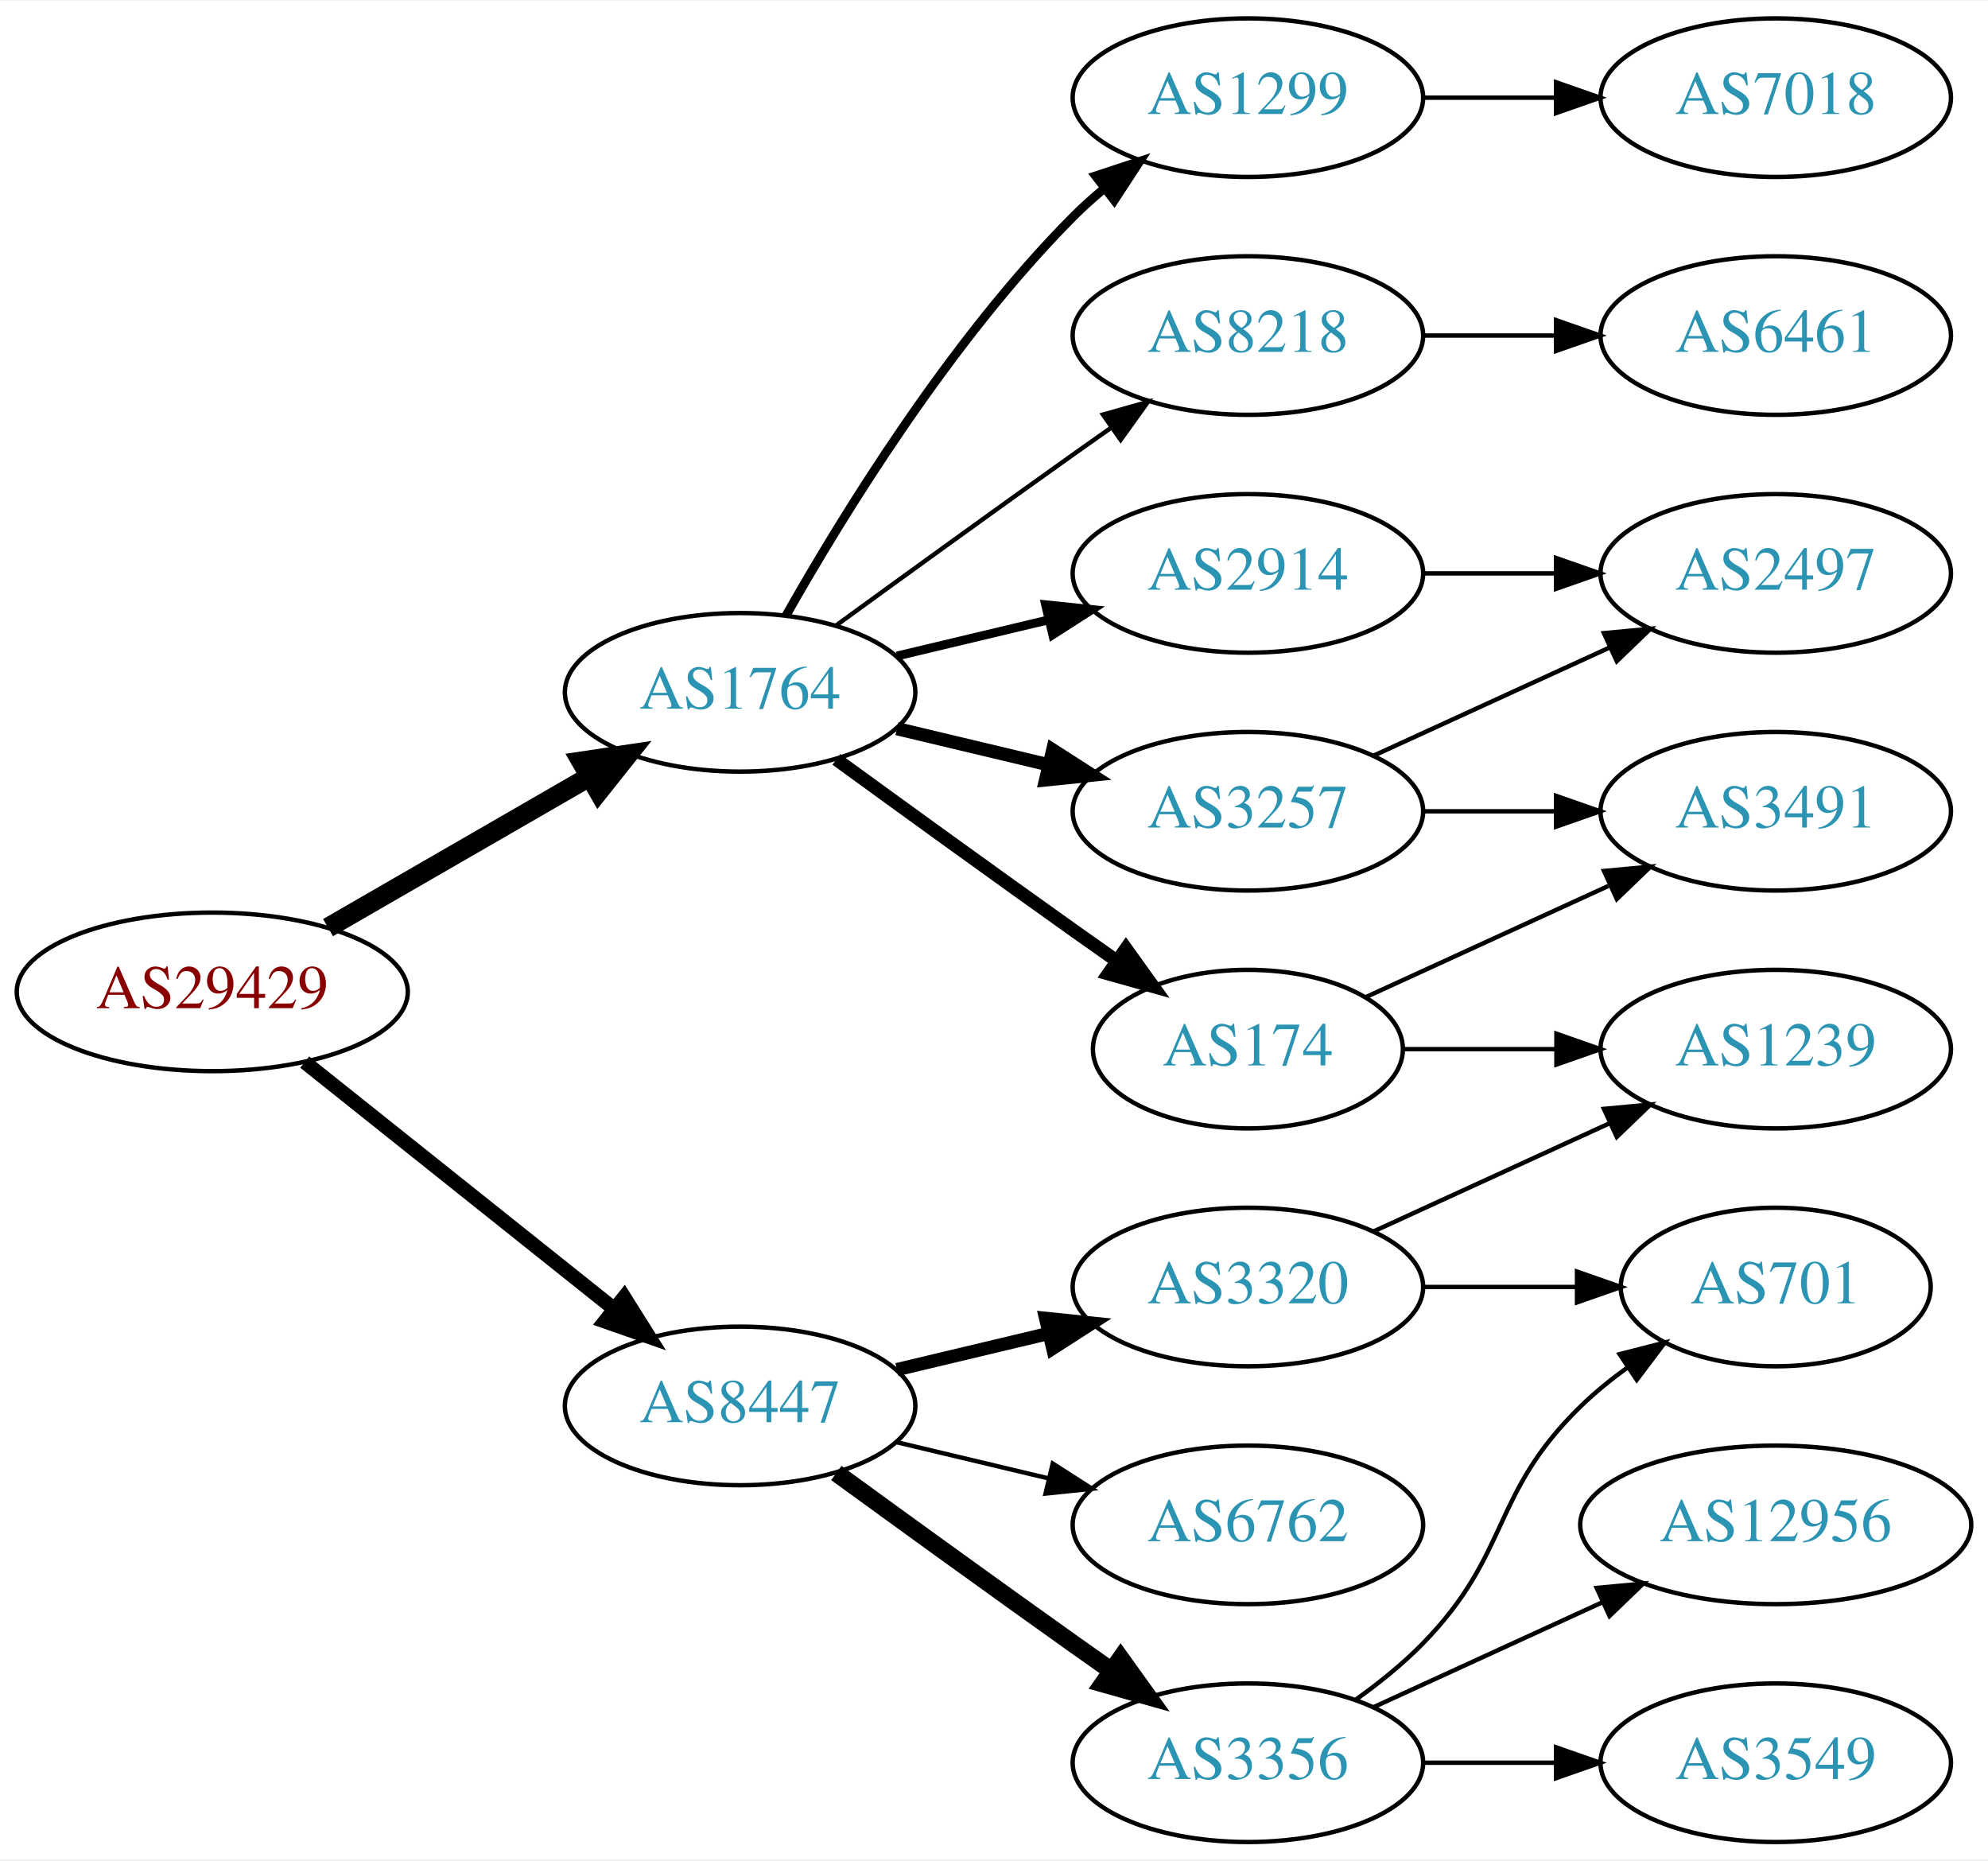
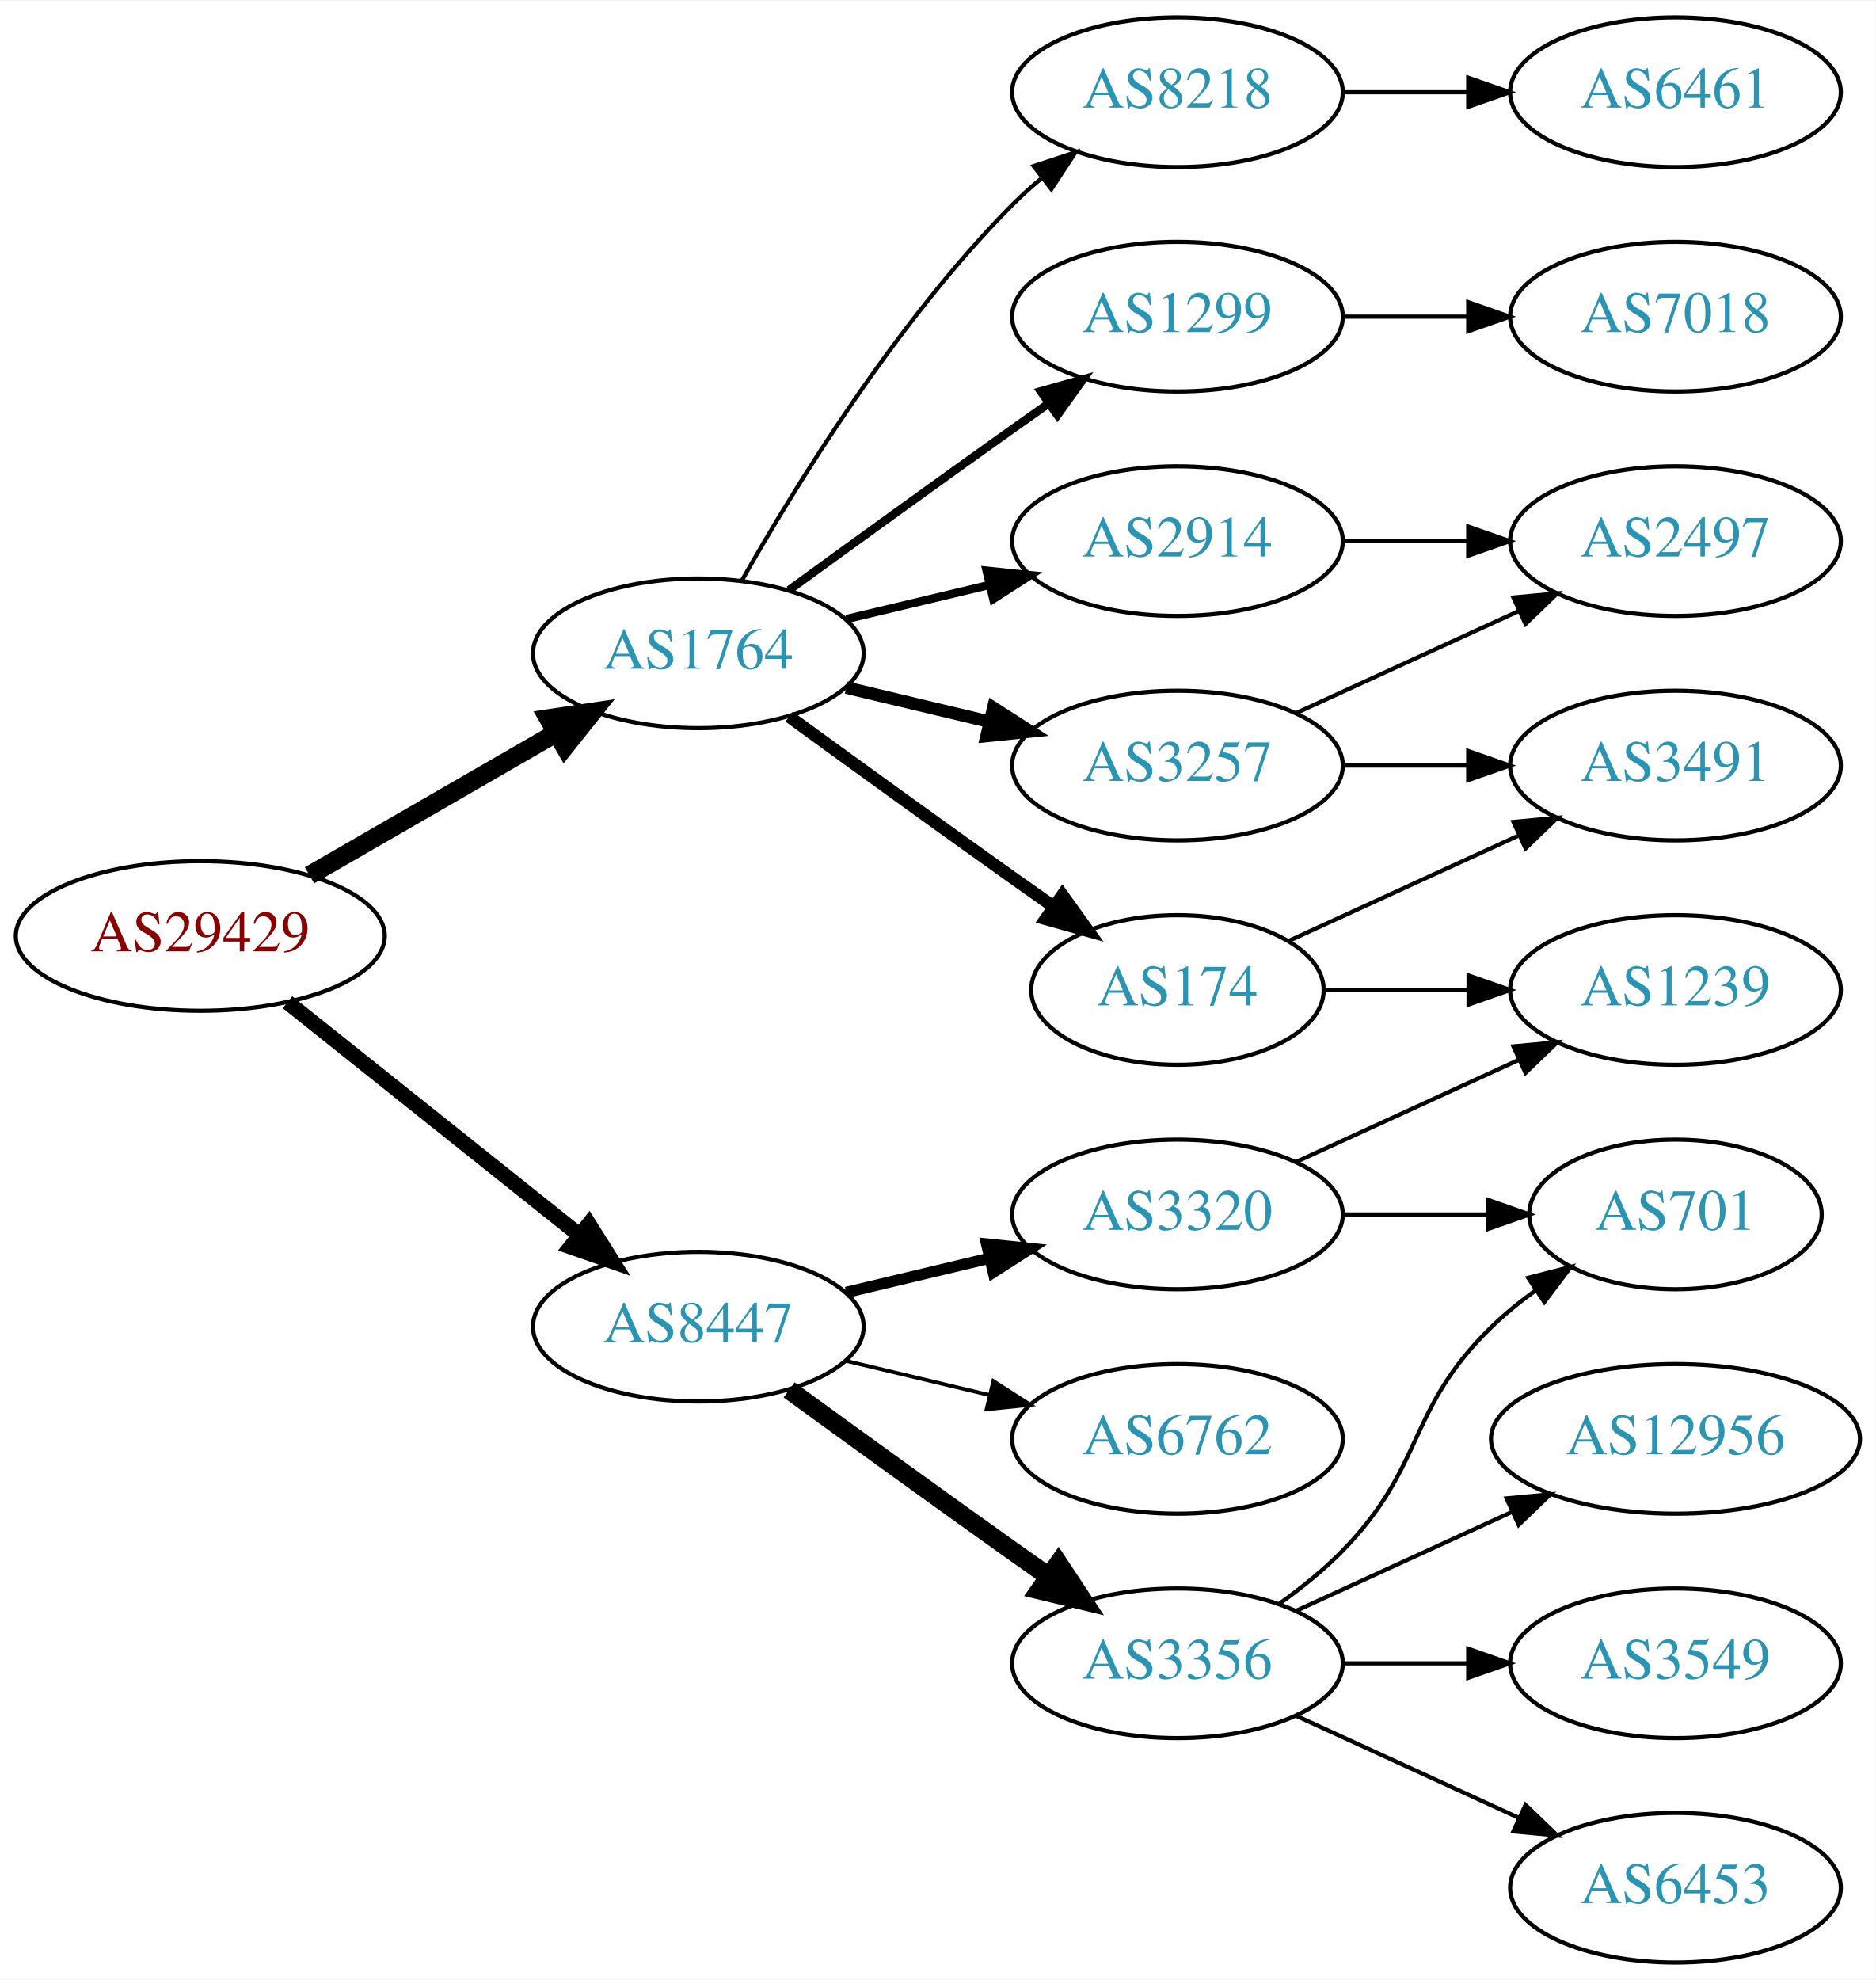
- <svg xmlns="http://www.w3.org/2000/svg" xmlns:xlink="http://www.w3.org/1999/xlink" width="451pt" height="422pt" viewBox="0.00 0.00 451.37 422.00">
-   <g id="graph0" class="graph" transform="scale(1 1) rotate(0) translate(4 418)">
-     <polygon fill="white" stroke="none" points="-4,4 -4,-418 447.37,-418 447.37,4 -4,4" />
+ <svg xmlns="http://www.w3.org/2000/svg" xmlns:xlink="http://www.w3.org/1999/xlink" width="451pt" height="476pt" viewBox="0.00 0.00 451.37 476.00">
+   <g id="graph0" class="graph" transform="scale(1 1) rotate(0) translate(4 472)">
+     <polygon fill="white" stroke="none" points="-4,4 -4,-472 447.37,-472 447.37,4 -4,4" />
    <g id="node1" class="node">
      <g id="a_node1">
        <a xlink:href="/asn/29429" xlink:title="AS29429 ~ Allianz Elementar Versicherungs AG [AT]">
-           <ellipse fill="#ffffff" stroke="black" cx="44.196" cy="-193" rx="44.393" ry="18" />
-           <text text-anchor="middle" x="44.196" y="-189.3" font-family="Times,serif" font-size="14.00" fill="#880000">AS29429</text>
+           <ellipse fill="#ffffff" stroke="black" cx="44.196" cy="-247" rx="44.393" ry="18" />
+           <text text-anchor="middle" x="44.196" y="-243.3" font-family="Times,serif" font-size="14.00" fill="#880000">AS29429</text>
        </a>
      </g>
    </g>
    <g id="node2" class="node">
      <g id="a_node2">
        <a xlink:href="/asn/1764" xlink:title="AS1764 ~ NEXTLAYER-AS [AT]">
-           <ellipse fill="#ffffff" stroke="black" cx="164.039" cy="-261" rx="39.794" ry="18" />
-           <text text-anchor="middle" x="164.039" y="-257.3" font-family="Times,serif" font-size="14.00" fill="#2c94b3">AS1764</text>
+           <ellipse fill="#ffffff" stroke="black" cx="164.039" cy="-315" rx="39.794" ry="18" />
+           <text text-anchor="middle" x="164.039" y="-311.3" font-family="Times,serif" font-size="14.00" fill="#2c94b3">AS1764</text>
        </a>
      </g>
    </g>
    <g id="edge1" class="edge">
-       <path fill="none" stroke="black" stroke-width="4.5" d="M70.476,-207.588C87.796,-217.582 110.947,-230.941 129.763,-241.799" />
-       <polygon fill="black" stroke="black" stroke-width="4.5" points="127.978,-245.314 138.607,-246.902 131.914,-238.493 127.978,-245.314" />
+       <path fill="none" stroke="black" stroke-width="4.5" d="M70.476,-261.588C87.796,-271.582 110.947,-284.941 129.763,-295.799" />
+       <polygon fill="black" stroke="black" stroke-width="4.5" points="127.978,-299.314 138.607,-300.902 131.914,-292.493 127.978,-299.314" />
    </g>
    <g id="node3" class="node">
      <g id="a_node3">
        <a xlink:href="/asn/8447" xlink:title="AS8447 ~ A1 Telekom Austria AG [AT]">
-           <ellipse fill="#ffffff" stroke="black" cx="164.039" cy="-99" rx="39.794" ry="18" />
-           <text text-anchor="middle" x="164.039" y="-95.3" font-family="Times,serif" font-size="14.00" fill="#2c94b3">AS8447</text>
+           <ellipse fill="#ffffff" stroke="black" cx="164.039" cy="-153" rx="39.794" ry="18" />
+           <text text-anchor="middle" x="164.039" y="-149.3" font-family="Times,serif" font-size="14.00" fill="#2c94b3">AS8447</text>
        </a>
      </g>
    </g>
    <g id="edge2" class="edge">
-       <path fill="none" stroke="black" stroke-width="3.273" d="M65.186,-177.054C84.518,-161.634 113.969,-138.141 135.512,-120.957" />
-       <polygon fill="black" stroke="black" stroke-width="3.273" points="137.708,-123.682 143.343,-114.71 133.343,-118.21 137.708,-123.682" />
+       <path fill="none" stroke="black" stroke-width="3.682" d="M65.186,-231.054C84.518,-215.634 113.969,-192.141 135.512,-174.957" />
+       <polygon fill="black" stroke="black" stroke-width="3.682" points="137.708,-177.682 143.343,-168.71 133.343,-172.21 137.708,-177.682" />
    </g>
    <g id="node4" class="node">
      <g id="a_node4">
-         <a xlink:href="/asn/8218" xlink:title="AS8218 ~ legacy Neotelecoms [FR]">
+         <a xlink:href="/asn/2914" xlink:title="AS2914 ~ NTT America, Inc. [US]">
          <ellipse fill="#ffffff" stroke="black" cx="279.332" cy="-342" rx="39.794" ry="18" />
-           <text text-anchor="middle" x="279.332" y="-338.3" font-family="Times,serif" font-size="14.00" fill="#2c94b3">AS8218</text>
+           <text text-anchor="middle" x="279.332" y="-338.3" font-family="Times,serif" font-size="14.00" fill="#2c94b3">AS2914</text>
        </a>
      </g>
    </g>
    <g id="edge3" class="edge">
-       <path fill="none" stroke="black" d="M185.887,-276.222C200.821,-287.091 221.435,-302.025 239.685,-315 242.506,-317.005 245.449,-319.085 248.397,-321.159" />
-       <polygon fill="black" stroke="black" points="246.424,-324.05 256.621,-326.926 250.443,-318.319 246.424,-324.05" />
+       <path fill="none" stroke="black" stroke-width="2" d="M199.646,-323.248C210.517,-325.838 222.671,-328.735 234.114,-331.462" />
+       <polygon fill="black" stroke="black" stroke-width="2" points="233.397,-334.889 243.936,-333.803 235.02,-328.08 233.397,-334.889" />
    </g>
    <g id="node5" class="node">
      <g id="a_node5">
-         <a xlink:href="/asn/2914" xlink:title="AS2914 ~ NTT America, Inc. [US]">
+         <a xlink:href="/asn/3257" xlink:title="AS3257 ~ GTT [DE]">
          <ellipse fill="#ffffff" stroke="black" cx="279.332" cy="-288" rx="39.794" ry="18" />
-           <text text-anchor="middle" x="279.332" y="-284.3" font-family="Times,serif" font-size="14.00" fill="#2c94b3">AS2914</text>
+           <text text-anchor="middle" x="279.332" y="-284.3" font-family="Times,serif" font-size="14.00" fill="#2c94b3">AS3257</text>
        </a>
      </g>
    </g>
    <g id="edge4" class="edge">
-       <path fill="none" stroke="black" stroke-width="2" d="M199.646,-269.248C210.517,-271.838 222.671,-274.735 234.114,-277.462" />
-       <polygon fill="black" stroke="black" stroke-width="2" points="233.397,-280.889 243.936,-279.803 235.02,-274.08 233.397,-280.889" />
+       <path fill="none" stroke="black" stroke-width="3" d="M199.646,-306.752C210.517,-304.162 222.671,-301.265 234.114,-298.538" />
+       <polygon fill="black" stroke="black" stroke-width="3" points="235.02,-301.92 243.936,-296.197 233.397,-295.111 235.02,-301.92" />
    </g>
    <g id="node6" class="node">
      <g id="a_node6">
+         <a xlink:href="/asn/174" xlink:title="AS174 ~ Cogent Communications [US]">
+           <ellipse fill="#ffffff" stroke="black" cx="279.332" cy="-234" rx="35.194" ry="18" />
+           <text text-anchor="middle" x="279.332" y="-230.3" font-family="Times,serif" font-size="14.00" fill="#2c94b3">AS174</text>
+         </a>
+       </g>
+     </g>
+     <g id="edge5" class="edge">
+       <path fill="none" stroke="black" stroke-width="3" d="M185.887,-299.778C200.821,-288.909 221.435,-273.975 239.685,-261 242.895,-258.718 246.264,-256.339 249.619,-253.982" />
+       <polygon fill="black" stroke="black" stroke-width="3" points="251.647,-256.834 257.83,-248.23 247.631,-251.101 251.647,-256.834" />
+     </g>
+     <g id="node7" class="node">
+       <g id="a_node7">
+         <a xlink:href="/asn/8218" xlink:title="AS8218 ~ legacy Neotelecoms [FR]">
+           <ellipse fill="#ffffff" stroke="black" cx="279.332" cy="-450" rx="39.794" ry="18" />
+           <text text-anchor="middle" x="279.332" y="-446.3" font-family="Times,serif" font-size="14.00" fill="#2c94b3">AS8218</text>
+         </a>
+       </g>
+     </g>
+     <g id="edge6" class="edge">
+       <path fill="none" stroke="black" d="M174.498,-332.49C187.28,-355.096 211.712,-394.886 239.685,-423 241.796,-425.121 244.092,-427.188 246.477,-429.171" />
+       <polygon fill="black" stroke="black" points="244.73,-432.242 254.793,-435.556 248.993,-426.69 244.73,-432.242" />
+     </g>
+     <g id="node8" class="node">
+       <g id="a_node8">
        <a xlink:href="/asn/1299" xlink:title="AS1299 ~ Telia Carrier [EU]">
          <ellipse fill="#ffffff" stroke="black" cx="279.332" cy="-396" rx="39.794" ry="18" />
          <text text-anchor="middle" x="279.332" y="-392.3" font-family="Times,serif" font-size="14.00" fill="#2c94b3">AS1299</text>
        </a>
      </g>
    </g>
-     <g id="edge5" class="edge">
-       <path fill="none" stroke="black" stroke-width="2" d="M174.498,-278.49C187.28,-301.096 211.712,-340.886 239.685,-369 241.796,-371.121 244.092,-373.188 246.477,-375.171" />
-       <polygon fill="black" stroke="black" stroke-width="2" points="244.73,-378.242 254.793,-381.556 248.993,-372.69 244.73,-378.242" />
-     </g>
-     <g id="node7" class="node">
-       <g id="a_node7">
-         <a xlink:href="/asn/3257" xlink:title="AS3257 ~ GTT [DE]">
-           <ellipse fill="#ffffff" stroke="black" cx="279.332" cy="-234" rx="39.794" ry="18" />
-           <text text-anchor="middle" x="279.332" y="-230.3" font-family="Times,serif" font-size="14.00" fill="#2c94b3">AS3257</text>
-         </a>
-       </g>
-     </g>
-     <g id="edge6" class="edge">
-       <path fill="none" stroke="black" stroke-width="3" d="M199.646,-252.752C210.517,-250.162 222.671,-247.265 234.114,-244.538" />
-       <polygon fill="black" stroke="black" stroke-width="3" points="235.02,-247.92 243.936,-242.197 233.397,-241.111 235.02,-247.92" />
-     </g>
-     <g id="node8" class="node">
-       <g id="a_node8">
-         <a xlink:href="/asn/174" xlink:title="AS174 ~ Cogent Communications [US]">
-           <ellipse fill="#ffffff" stroke="black" cx="279.332" cy="-180" rx="35.194" ry="18" />
-           <text text-anchor="middle" x="279.332" y="-176.3" font-family="Times,serif" font-size="14.00" fill="#2c94b3">AS174</text>
-         </a>
-       </g>
-     </g>
    <g id="edge7" class="edge">
-       <path fill="none" stroke="black" stroke-width="3" d="M185.887,-245.778C200.821,-234.909 221.435,-219.975 239.685,-207 242.895,-204.718 246.264,-202.339 249.619,-199.982" />
-       <polygon fill="black" stroke="black" stroke-width="3" points="251.647,-202.834 257.83,-194.23 247.631,-197.101 251.647,-202.834" />
+       <path fill="none" stroke="black" stroke-width="2" d="M185.887,-330.222C200.821,-341.091 221.435,-356.025 239.685,-369 242.506,-371.005 245.449,-373.085 248.397,-375.159" />
+       <polygon fill="black" stroke="black" stroke-width="2" points="246.424,-378.05 256.621,-380.926 250.443,-372.319 246.424,-378.05" />
    </g>
    <g id="node14" class="node">
      <g id="a_node14">
        <a xlink:href="/asn/3356" xlink:title="AS3356 ~ Level 3 Parent, LLC [US]">
-           <ellipse fill="#ffffff" stroke="black" cx="279.332" cy="-18" rx="39.794" ry="18" />
-           <text text-anchor="middle" x="279.332" y="-14.3" font-family="Times,serif" font-size="14.00" fill="#2c94b3">AS3356</text>
+           <ellipse fill="#ffffff" stroke="black" cx="279.332" cy="-72" rx="39.794" ry="18" />
+           <text text-anchor="middle" x="279.332" y="-68.3" font-family="Times,serif" font-size="14.00" fill="#2c94b3">AS3356</text>
        </a>
      </g>
    </g>
    <g id="edge15" class="edge">
-       <path fill="none" stroke="black" stroke-width="4" d="M185.887,-83.778C200.821,-72.909 221.435,-57.975 239.685,-45 242.506,-42.995 245.449,-40.915 248.397,-38.841" />
-       <polygon fill="black" stroke="black" stroke-width="4" points="250.443,-41.681 256.621,-33.074 246.424,-35.95 250.443,-41.681" />
+       <path fill="none" stroke="black" stroke-width="4.5" d="M185.887,-137.778C200.821,-126.909 221.435,-111.975 239.685,-99 242.506,-96.995 245.449,-94.915 248.397,-92.841" />
+       <polygon fill="black" stroke="black" stroke-width="4.5" points="250.694,-96.039 256.621,-87.074 246.173,-89.591 250.694,-96.039" />
    </g>
    <g id="node15" class="node">
      <g id="a_node15">
        <a xlink:href="/asn/3320" xlink:title="AS3320 ~ DTAG [DE]">
-           <ellipse fill="#ffffff" stroke="black" cx="279.332" cy="-126" rx="39.794" ry="18" />
-           <text text-anchor="middle" x="279.332" y="-122.3" font-family="Times,serif" font-size="14.00" fill="#2c94b3">AS3320</text>
+           <ellipse fill="#ffffff" stroke="black" cx="279.332" cy="-180" rx="39.794" ry="18" />
+           <text text-anchor="middle" x="279.332" y="-176.3" font-family="Times,serif" font-size="14.00" fill="#2c94b3">AS3320</text>
        </a>
      </g>
    </g>
    <g id="edge16" class="edge">
-       <path fill="none" stroke="black" stroke-width="3" d="M199.646,-107.248C210.517,-109.838 222.671,-112.735 234.114,-115.462" />
-       <polygon fill="black" stroke="black" stroke-width="3" points="233.397,-118.889 243.936,-117.803 235.02,-112.08 233.397,-118.889" />
+       <path fill="none" stroke="black" stroke-width="2.7" d="M199.646,-161.248C210.517,-163.838 222.671,-166.735 234.114,-169.462" />
+       <polygon fill="black" stroke="black" stroke-width="2.7" points="233.397,-172.889 243.936,-171.803 235.02,-166.08 233.397,-172.889" />
    </g>
    <g id="node16" class="node">
      <g id="a_node16">
        <a xlink:href="/asn/6762" xlink:title="AS6762 ~ TELECOM ITALIA SPARKLE S.p.A. [IT]">
-           <ellipse fill="#ffffff" stroke="black" cx="279.332" cy="-72" rx="39.794" ry="18" />
-           <text text-anchor="middle" x="279.332" y="-68.3" font-family="Times,serif" font-size="14.00" fill="#2c94b3">AS6762</text>
+           <ellipse fill="#ffffff" stroke="black" cx="279.332" cy="-126" rx="39.794" ry="18" />
+           <text text-anchor="middle" x="279.332" y="-122.3" font-family="Times,serif" font-size="14.00" fill="#2c94b3">AS6762</text>
        </a>
      </g>
    </g>
    <g id="edge17" class="edge">
-       <path fill="none" stroke="black" d="M199.646,-90.752C210.517,-88.162 222.671,-85.265 234.114,-82.538" />
-       <polygon fill="black" stroke="black" points="235.02,-85.92 243.936,-80.197 233.397,-79.111 235.02,-85.92" />
+       <path fill="none" stroke="black" stroke-width="0.9" d="M199.646,-144.752C210.517,-142.162 222.671,-139.265 234.114,-136.538" />
+       <polygon fill="black" stroke="black" stroke-width="0.9" points="235.02,-139.92 243.936,-134.197 233.397,-133.111 235.02,-139.92" />
    </g>
    <g id="node9" class="node">
      <g id="a_node9">
-         <a xlink:href="/asn/6461" xlink:title="AS6461 ~ Zayo Bandwidth [US]">
+         <a xlink:href="/asn/2497" xlink:title="AS2497 ~ Internet Initiative Japan Inc. [JP]">
          <ellipse fill="#ffffff" stroke="black" cx="399.174" cy="-342" rx="39.794" ry="18" />
-           <text text-anchor="middle" x="399.174" y="-338.3" font-family="Times,serif" font-size="14.00" fill="#2c94b3">AS6461</text>
+           <text text-anchor="middle" x="399.174" y="-338.3" font-family="Times,serif" font-size="14.00" fill="#2c94b3">AS2497</text>
        </a>
      </g>
    </g>
    <g id="edge8" class="edge">
      <path fill="none" stroke="black" d="M319.244,-342C328.798,-342 339.147,-342 349.11,-342" />
      <polygon fill="black" stroke="black" points="349.302,-345.5 359.302,-342 349.302,-338.5 349.302,-345.5" />
    </g>
+     <g id="edge12" class="edge">
+       <path fill="none" stroke="black" d="M307.96,-300.661C323.917,-307.973 344.188,-317.261 361.471,-325.181" />
+       <polygon fill="black" stroke="black" points="360.169,-328.435 370.718,-329.419 363.085,-322.071 360.169,-328.435" />
+     </g>
    <g id="node11" class="node">
      <g id="a_node11">
-         <a xlink:href="/asn/2497" xlink:title="AS2497 ~ Internet Initiative Japan Inc. [JP]">
+         <a xlink:href="/asn/3491" xlink:title="AS3491 ~ PCCW Global, Inc. [US]">
          <ellipse fill="#ffffff" stroke="black" cx="399.174" cy="-288" rx="39.794" ry="18" />
-           <text text-anchor="middle" x="399.174" y="-284.3" font-family="Times,serif" font-size="14.00" fill="#2c94b3">AS2497</text>
-         </a>
-       </g>
-     </g>
-     <g id="edge12" class="edge">
+           <text text-anchor="middle" x="399.174" y="-284.3" font-family="Times,serif" font-size="14.00" fill="#2c94b3">AS3491</text>
+         </a>
+       </g>
+     </g>
+     <g id="edge13" class="edge">
      <path fill="none" stroke="black" d="M319.244,-288C328.798,-288 339.147,-288 349.11,-288" />
      <polygon fill="black" stroke="black" points="349.302,-291.5 359.302,-288 349.302,-284.5 349.302,-291.5" />
    </g>
+     <g id="edge10" class="edge">
+       <path fill="none" stroke="black" d="M306.193,-245.851C322.313,-253.238 343.316,-262.862 361.181,-271.048" />
+       <polygon fill="black" stroke="black" points="360.183,-274.441 370.732,-275.425 363.099,-268.077 360.183,-274.441" />
+     </g>
+     <g id="node12" class="node">
+       <g id="a_node12">
+         <a xlink:href="/asn/1239" xlink:title="AS1239 ~ Sprint [US]">
+           <ellipse fill="#ffffff" stroke="black" cx="399.174" cy="-234" rx="39.794" ry="18" />
+           <text text-anchor="middle" x="399.174" y="-230.3" font-family="Times,serif" font-size="14.00" fill="#2c94b3">AS1239</text>
+         </a>
+       </g>
+     </g>
+     <g id="edge11" class="edge">
+       <path fill="none" stroke="black" d="M314.733,-234C325.557,-234 337.725,-234 349.352,-234" />
+       <polygon fill="black" stroke="black" points="349.383,-237.5 359.383,-234 349.383,-230.5 349.383,-237.5" />
+     </g>
    <g id="node10" class="node">
      <g id="a_node10">
+         <a xlink:href="/asn/6461" xlink:title="AS6461 ~ Zayo Bandwidth [US]">
+           <ellipse fill="#ffffff" stroke="black" cx="399.174" cy="-450" rx="39.794" ry="18" />
+           <text text-anchor="middle" x="399.174" y="-446.3" font-family="Times,serif" font-size="14.00" fill="#2c94b3">AS6461</text>
+         </a>
+       </g>
+     </g>
+     <g id="edge9" class="edge">
+       <path fill="none" stroke="black" d="M319.244,-450C328.798,-450 339.147,-450 349.11,-450" />
+       <polygon fill="black" stroke="black" points="349.302,-453.5 359.302,-450 349.302,-446.5 349.302,-453.5" />
+     </g>
+     <g id="node13" class="node">
+       <g id="a_node13">
        <a xlink:href="/asn/7018" xlink:title="AS7018 ~ AT&amp;T Services, Inc. [US]">
          <ellipse fill="#ffffff" stroke="black" cx="399.174" cy="-396" rx="39.794" ry="18" />
          <text text-anchor="middle" x="399.174" y="-392.3" font-family="Times,serif" font-size="14.00" fill="#2c94b3">AS7018</text>
        </a>
      </g>
    </g>
-     <g id="edge9" class="edge">
+     <g id="edge14" class="edge">
      <path fill="none" stroke="black" d="M319.244,-396C328.798,-396 339.147,-396 349.11,-396" />
      <polygon fill="black" stroke="black" points="349.302,-399.5 359.302,-396 349.302,-392.5 349.302,-399.5" />
    </g>
-     <g id="edge10" class="edge">
-       <path fill="none" stroke="black" d="M307.96,-246.661C323.917,-253.973 344.188,-263.261 361.471,-271.181" />
-       <polygon fill="black" stroke="black" points="360.169,-274.435 370.718,-275.419 363.085,-268.071 360.169,-274.435" />
-     </g>
-     <g id="node12" class="node">
-       <g id="a_node12">
-         <a xlink:href="/asn/3491" xlink:title="AS3491 ~ PCCW Global, Inc. [US]">
-           <ellipse fill="#ffffff" stroke="black" cx="399.174" cy="-234" rx="39.794" ry="18" />
-           <text text-anchor="middle" x="399.174" y="-230.3" font-family="Times,serif" font-size="14.00" fill="#2c94b3">AS3491</text>
-         </a>
-       </g>
-     </g>
-     <g id="edge11" class="edge">
-       <path fill="none" stroke="black" d="M319.244,-234C328.798,-234 339.147,-234 349.11,-234" />
-       <polygon fill="black" stroke="black" points="349.302,-237.5 359.302,-234 349.302,-230.5 349.302,-237.5" />
-     </g>
-     <g id="edge14" class="edge">
-       <path fill="none" stroke="black" d="M306.193,-191.851C322.313,-199.238 343.316,-208.862 361.181,-217.048" />
-       <polygon fill="black" stroke="black" points="360.183,-220.441 370.732,-221.425 363.099,-214.077 360.183,-220.441" />
-     </g>
-     <g id="node13" class="node">
-       <g id="a_node13">
-         <a xlink:href="/asn/1239" xlink:title="AS1239 ~ Sprint [US]">
-           <ellipse fill="#ffffff" stroke="black" cx="399.174" cy="-180" rx="39.794" ry="18" />
-           <text text-anchor="middle" x="399.174" y="-176.3" font-family="Times,serif" font-size="14.00" fill="#2c94b3">AS1239</text>
-         </a>
-       </g>
-     </g>
-     <g id="edge13" class="edge">
-       <path fill="none" stroke="black" d="M314.733,-180C325.557,-180 337.725,-180 349.352,-180" />
-       <polygon fill="black" stroke="black" points="349.383,-183.5 359.383,-180 349.383,-176.5 349.383,-183.5" />
-     </g>
    <g id="node17" class="node">
      <g id="a_node17">
-         <a xlink:href="/asn/3549" xlink:title="AS3549 ~ Level 3 Parent, LLC [US]">
-           <ellipse fill="#ffffff" stroke="black" cx="399.174" cy="-18" rx="39.794" ry="18" />
-           <text text-anchor="middle" x="399.174" y="-14.3" font-family="Times,serif" font-size="14.00" fill="#2c94b3">AS3549</text>
-         </a>
-       </g>
-     </g>
-     <g id="edge18" class="edge">
-       <path fill="none" stroke="black" d="M319.244,-18C328.798,-18 339.147,-18 349.11,-18" />
-       <polygon fill="black" stroke="black" points="349.302,-21.5 359.302,-18 349.302,-14.5 349.302,-21.5" />
+         <a xlink:href="/asn/701" xlink:title="AS701 ~ UUNET [US]">
+           <ellipse fill="#ffffff" stroke="black" cx="399.174" cy="-180" rx="35.194" ry="18" />
+           <text text-anchor="middle" x="399.174" y="-176.3" font-family="Times,serif" font-size="14.00" fill="#2c94b3">AS701</text>
+         </a>
+       </g>
+     </g>
+     <g id="edge23" class="edge">
+       <path fill="none" stroke="black" d="M303.926,-86.389C309.182,-90.148 314.513,-94.437 318.978,-99 339.151,-119.617 334.285,-132.906 354.978,-153 358.206,-156.134 361.857,-159.089 365.635,-161.812" />
+       <polygon fill="black" stroke="black" points="363.732,-164.75 373.995,-167.383 367.614,-158.925 363.732,-164.75" />
    </g>
    <g id="node18" class="node">
      <g id="a_node18">
        <a xlink:href="/asn/12956" xlink:title="AS12956 ~ TELXIUS [ES]">
-           <ellipse fill="#ffffff" stroke="black" cx="399.174" cy="-72" rx="44.393" ry="18" />
-           <text text-anchor="middle" x="399.174" y="-68.3" font-family="Times,serif" font-size="14.00" fill="#2c94b3">AS12956</text>
-         </a>
-       </g>
-     </g>
-     <g id="edge19" class="edge">
-       <path fill="none" stroke="black" d="M307.96,-30.661C323.458,-37.762 343.025,-46.728 359.971,-54.494" />
-       <polygon fill="black" stroke="black" points="358.525,-57.681 369.074,-58.665 361.441,-51.318 358.525,-57.681" />
+           <ellipse fill="#ffffff" stroke="black" cx="399.174" cy="-126" rx="44.393" ry="18" />
+           <text text-anchor="middle" x="399.174" y="-122.3" font-family="Times,serif" font-size="14.00" fill="#2c94b3">AS12956</text>
+         </a>
+       </g>
+     </g>
+     <g id="edge20" class="edge">
+       <path fill="none" stroke="black" d="M307.96,-84.661C323.458,-91.762 343.025,-100.728 359.971,-108.494" />
+       <polygon fill="black" stroke="black" points="358.525,-111.681 369.074,-112.665 361.441,-105.317 358.525,-111.681" />
    </g>
    <g id="node19" class="node">
      <g id="a_node19">
-         <a xlink:href="/asn/701" xlink:title="AS701 ~ UUNET [US]">
-           <ellipse fill="#ffffff" stroke="black" cx="399.174" cy="-126" rx="35.194" ry="18" />
-           <text text-anchor="middle" x="399.174" y="-122.3" font-family="Times,serif" font-size="14.00" fill="#2c94b3">AS701</text>
-         </a>
-       </g>
-     </g>
-     <g id="edge20" class="edge">
-       <path fill="none" stroke="black" d="M303.926,-32.389C309.182,-36.148 314.513,-40.437 318.978,-45 339.151,-65.617 334.285,-78.906 354.978,-99 358.206,-102.134 361.857,-105.089 365.635,-107.812" />
-       <polygon fill="black" stroke="black" points="363.732,-110.75 373.995,-113.383 367.614,-104.925 363.732,-110.75" />
+         <a xlink:href="/asn/3549" xlink:title="AS3549 ~ Level 3 Parent, LLC [US]">
+           <ellipse fill="#ffffff" stroke="black" cx="399.174" cy="-72" rx="39.794" ry="18" />
+           <text text-anchor="middle" x="399.174" y="-68.3" font-family="Times,serif" font-size="14.00" fill="#2c94b3">AS3549</text>
+         </a>
+       </g>
+     </g>
+     <g id="edge21" class="edge">
+       <path fill="none" stroke="black" d="M319.244,-72C328.798,-72 339.147,-72 349.11,-72" />
+       <polygon fill="black" stroke="black" points="349.302,-75.5 359.302,-72 349.302,-68.5 349.302,-75.5" />
+     </g>
+     <g id="node20" class="node">
+       <g id="a_node20">
+         <a xlink:href="/asn/6453" xlink:title="AS6453 ~ TATA COMMUNICATIONS (AMERICA) INC [US]">
+           <ellipse fill="#ffffff" stroke="black" cx="399.174" cy="-18" rx="39.794" ry="18" />
+           <text text-anchor="middle" x="399.174" y="-14.3" font-family="Times,serif" font-size="14.00" fill="#2c94b3">AS6453</text>
+         </a>
+       </g>
    </g>
    <g id="edge22" class="edge">
-       <path fill="none" stroke="black" d="M307.96,-138.661C323.917,-145.973 344.188,-155.261 361.471,-163.181" />
-       <polygon fill="black" stroke="black" points="360.169,-166.435 370.718,-167.419 363.085,-160.071 360.169,-166.435" />
-     </g>
-     <g id="edge21" class="edge">
-       <path fill="none" stroke="black" d="M319.244,-126C330.331,-126 342.491,-126 353.873,-126" />
-       <polygon fill="black" stroke="black" points="354.055,-129.5 364.055,-126 354.055,-122.5 354.055,-129.5" />
+       <path fill="none" stroke="black" d="M307.96,-59.339C323.917,-52.027 344.188,-42.739 361.471,-34.819" />
+       <polygon fill="black" stroke="black" points="363.085,-37.929 370.718,-30.581 360.169,-31.565 363.085,-37.929" />
+     </g>
+     <g id="edge19" class="edge">
+       <path fill="none" stroke="black" d="M307.96,-192.661C323.917,-199.973 344.188,-209.261 361.471,-217.181" />
+       <polygon fill="black" stroke="black" points="360.169,-220.435 370.718,-221.419 363.085,-214.071 360.169,-220.435" />
+     </g>
+     <g id="edge18" class="edge">
+       <path fill="none" stroke="black" d="M319.244,-180C330.331,-180 342.491,-180 353.873,-180" />
+       <polygon fill="black" stroke="black" points="354.055,-183.5 364.055,-180 354.055,-176.5 354.055,-183.5" />
    </g>
  </g>
</svg>
